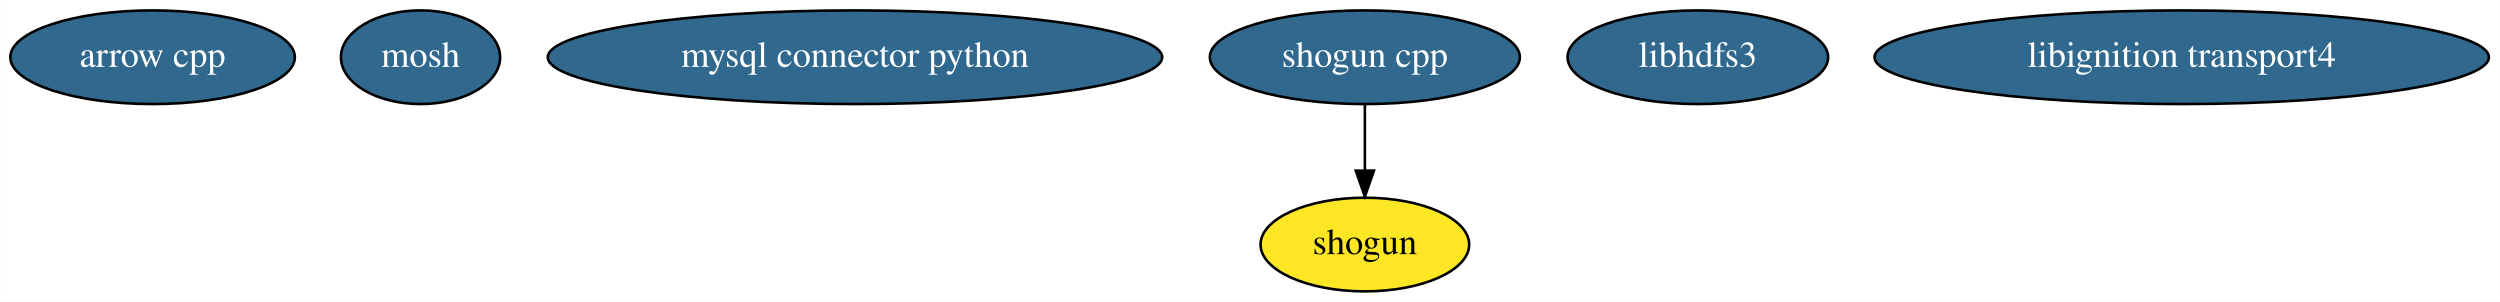
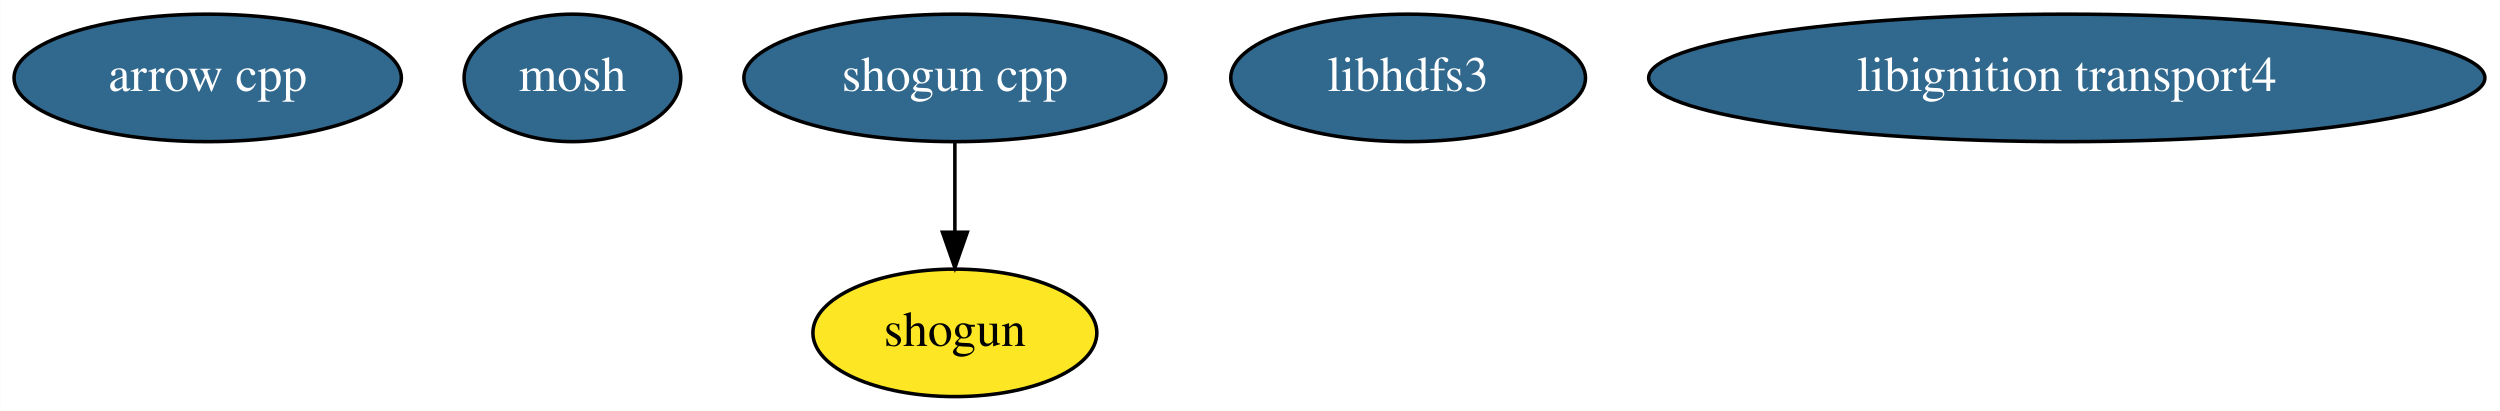
- <svg xmlns="http://www.w3.org/2000/svg" width="961pt" height="116pt" viewBox="0.00 0.00 960.88 116.00">
+ <svg xmlns="http://www.w3.org/2000/svg" width="706pt" height="116pt" viewBox="0.00 0.00 705.88 116.00">
  <g id="graph0" class="graph" transform="scale(1 1) rotate(0) translate(4 112)">
-     <polygon fill="#ffffff" stroke="transparent" points="-4,4 -4,-112 956.885,-112 956.885,4 -4,4" />
+     <polygon fill="#ffffff" stroke="transparent" points="-4,4 -4,-112 701.885,-112 701.885,4 -4,4" />
    <g id="node1" class="node">
      <ellipse fill="#31688e" stroke="#000000" cx="54.595" cy="-90" rx="54.691" ry="18" />
      <text text-anchor="middle" x="54.595" y="-86.3" font-family="Times,serif" font-size="14.00" fill="#ffffff">arrow cpp</text>
    </g>
    <g id="node2" class="node">
      <ellipse fill="#31688e" stroke="#000000" cx="157.595" cy="-90" rx="30.595" ry="18" />
      <text text-anchor="middle" x="157.595" y="-86.3" font-family="Times,serif" font-size="14.00" fill="#ffffff">mosh</text>
    </g>
    <g id="node3" class="node">
-       <ellipse fill="#31688e" stroke="#000000" cx="324.595" cy="-90" rx="118.079" ry="18" />
-       <text text-anchor="middle" x="324.595" y="-86.3" font-family="Times,serif" font-size="14.00" fill="#ffffff">mysql connector python</text>
+       <ellipse fill="#fde725" stroke="#000000" cx="265.595" cy="-18" rx="40.094" ry="18" />
+       <text text-anchor="middle" x="265.595" y="-14.3" font-family="Times,serif" font-size="14.00" fill="#000000">shogun</text>
    </g>
    <g id="node4" class="node">
-       <ellipse fill="#fde725" stroke="#000000" cx="520.595" cy="-18" rx="40.094" ry="18" />
-       <text text-anchor="middle" x="520.595" y="-14.3" font-family="Times,serif" font-size="14.00" fill="#000000">shogun</text>
+       <ellipse fill="#31688e" stroke="#000000" cx="265.595" cy="-90" rx="59.59" ry="18" />
+       <text text-anchor="middle" x="265.595" y="-86.3" font-family="Times,serif" font-size="14.00" fill="#ffffff">shogun cpp</text>
+     </g>
+     <g id="edge1" class="edge">
+       <path fill="none" stroke="#000000" d="M265.595,-71.831C265.595,-64.131 265.595,-54.974 265.595,-46.417" />
+       <polygon fill="#000000" stroke="#000000" points="269.095,-46.413 265.595,-36.413 262.095,-46.413 269.095,-46.413" />
    </g>
    <g id="node5" class="node">
-       <ellipse fill="#31688e" stroke="#000000" cx="520.595" cy="-90" rx="59.59" ry="18" />
-       <text text-anchor="middle" x="520.595" y="-86.3" font-family="Times,serif" font-size="14.00" fill="#ffffff">shogun cpp</text>
-     </g>
-     <g id="edge1" class="edge">
-       <path fill="none" stroke="#000000" d="M520.595,-71.831C520.595,-64.131 520.595,-54.974 520.595,-46.417" />
-       <polygon fill="#000000" stroke="#000000" points="524.095,-46.413 520.595,-36.413 517.095,-46.413 524.095,-46.413" />
+       <ellipse fill="#31688e" stroke="#000000" cx="393.595" cy="-90" rx="50.091" ry="18" />
+       <text text-anchor="middle" x="393.595" y="-86.3" font-family="Times,serif" font-size="14.00" fill="#ffffff">libhdfs3</text>
    </g>
    <g id="node6" class="node">
-       <ellipse fill="#31688e" stroke="#000000" cx="648.595" cy="-90" rx="50.091" ry="18" />
-       <text text-anchor="middle" x="648.595" y="-86.3" font-family="Times,serif" font-size="14.00" fill="#ffffff">libhdfs3</text>
-     </g>
-     <g id="node7" class="node">
-       <ellipse fill="#31688e" stroke="#000000" cx="834.595" cy="-90" rx="118.079" ry="18" />
-       <text text-anchor="middle" x="834.595" y="-86.3" font-family="Times,serif" font-size="14.00" fill="#ffffff">libignition transport4</text>
+       <ellipse fill="#31688e" stroke="#000000" cx="579.595" cy="-90" rx="118.079" ry="18" />
+       <text text-anchor="middle" x="579.595" y="-86.3" font-family="Times,serif" font-size="14.00" fill="#ffffff">libignition transport4</text>
    </g>
  </g>
</svg>
